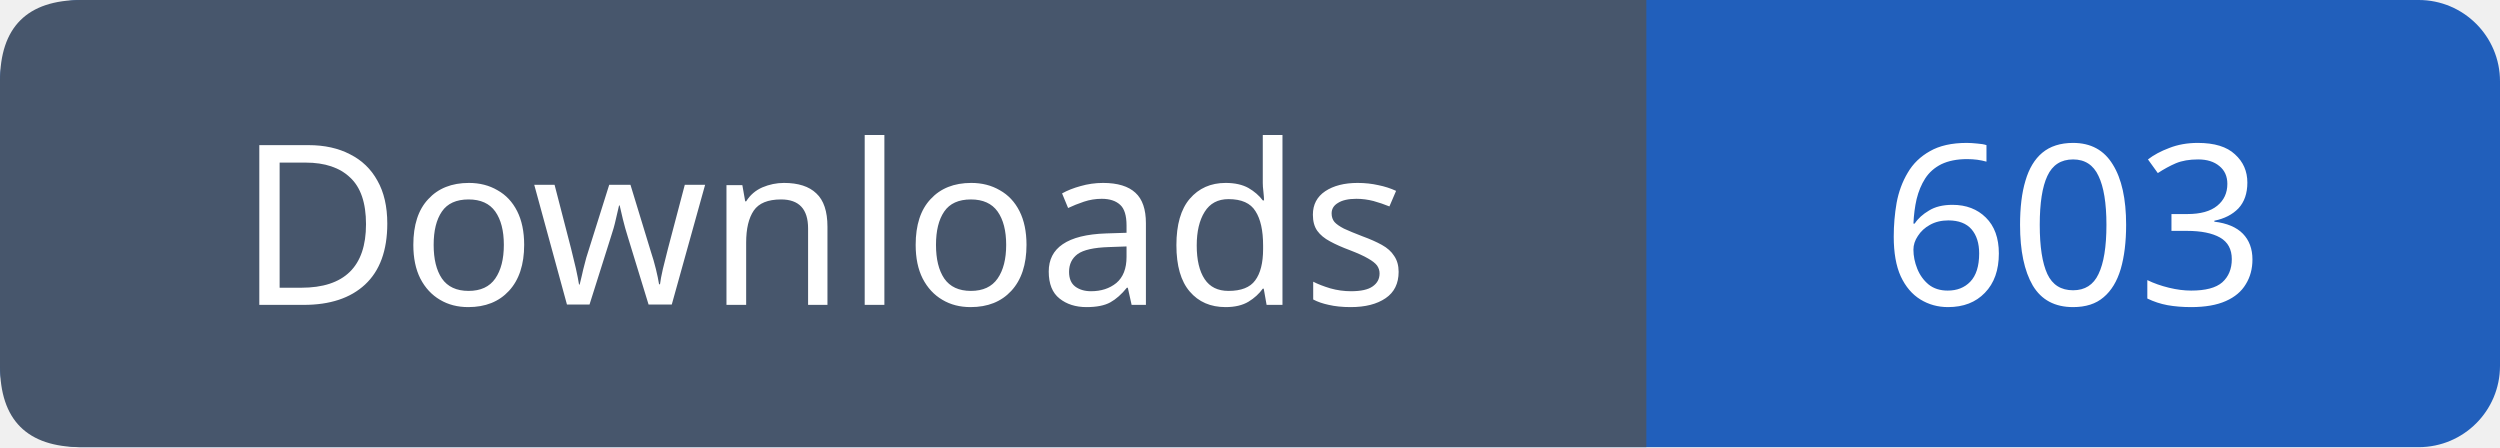
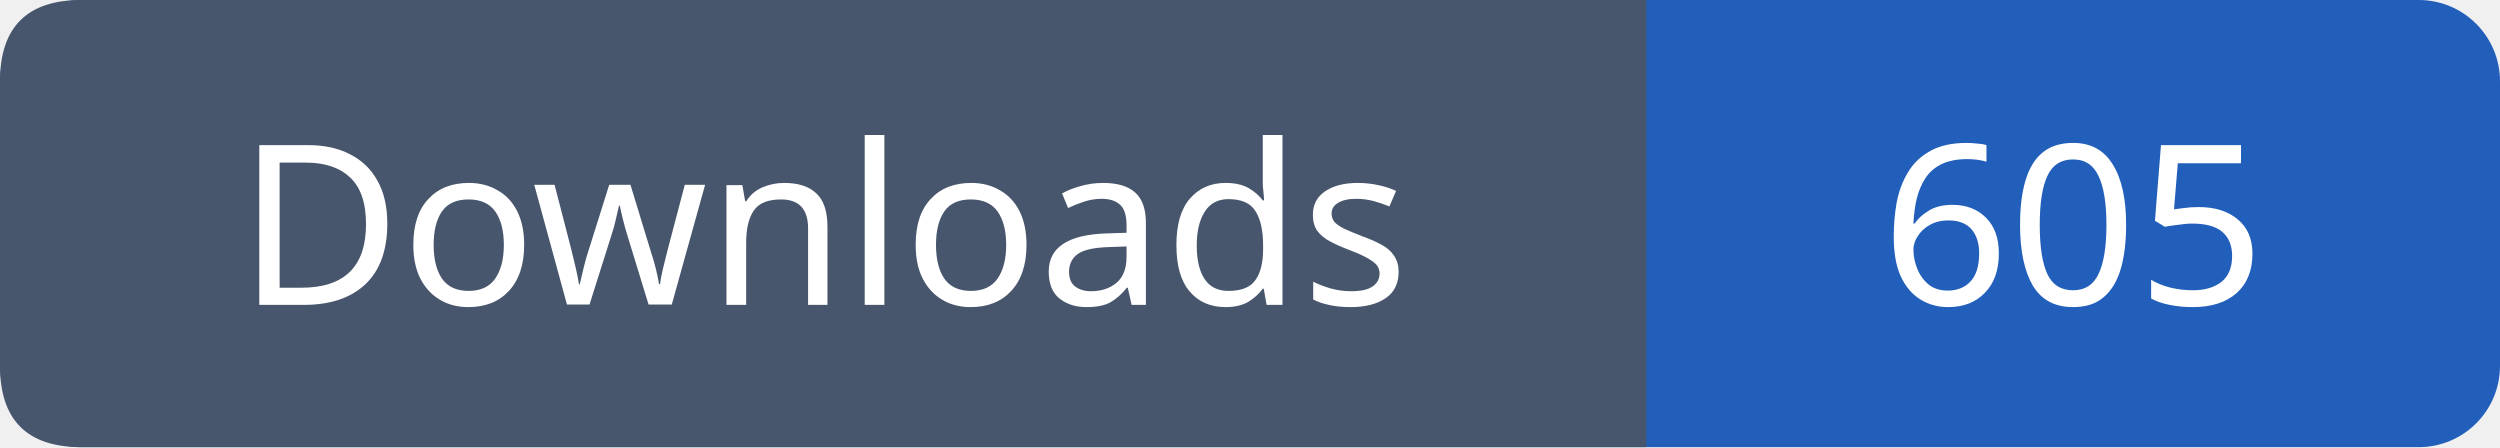
- <svg xmlns="http://www.w3.org/2000/svg" width="123" height="22" viewBox="0 0 123 22" role="img" aria-label="Downloads: 603">
+ <svg xmlns="http://www.w3.org/2000/svg" width="123" height="22" viewBox="0 0 123 22" role="img" aria-label="Downloads: 605">
  <rect width="123" height="22" rx="4" fill="#215fbb" />
  <path fill="#47566c" d="M4 0h77v22H4q-4 0-4-4V4q0-4 4-4" />
  <g font-family="Verdana,sans-serif" font-size="11" fill="white" text-anchor="middle">
    <text x="40.5" y="15">Downloads</text>
-     <text x="102.0" y="15">603</text>
+     <text x="102.0" y="15">605</text>
  </g>
</svg>
